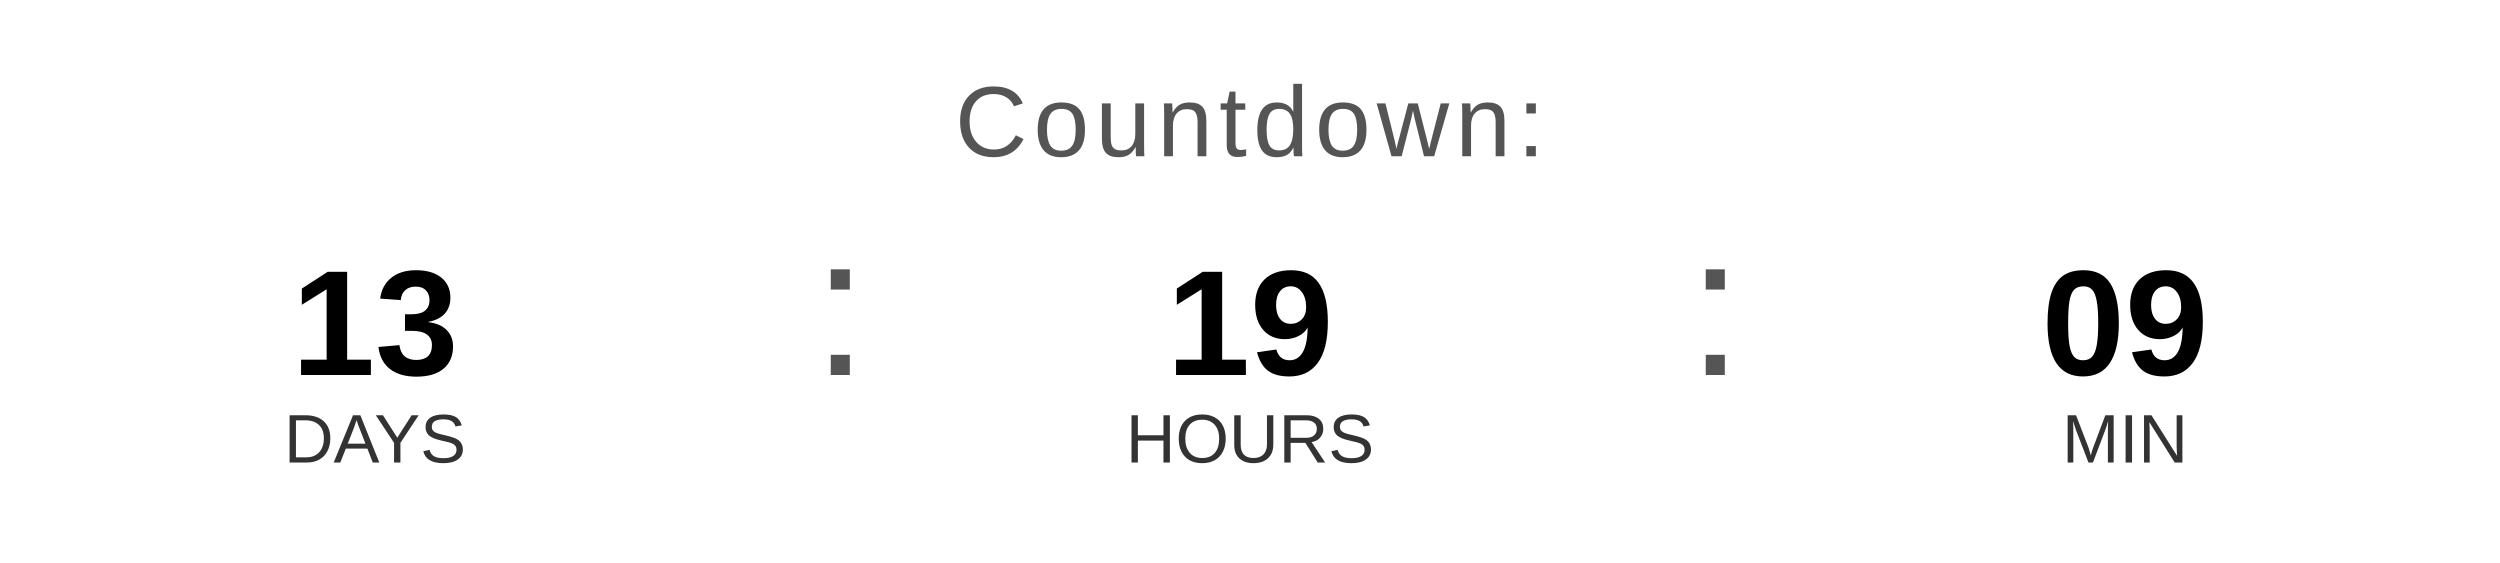
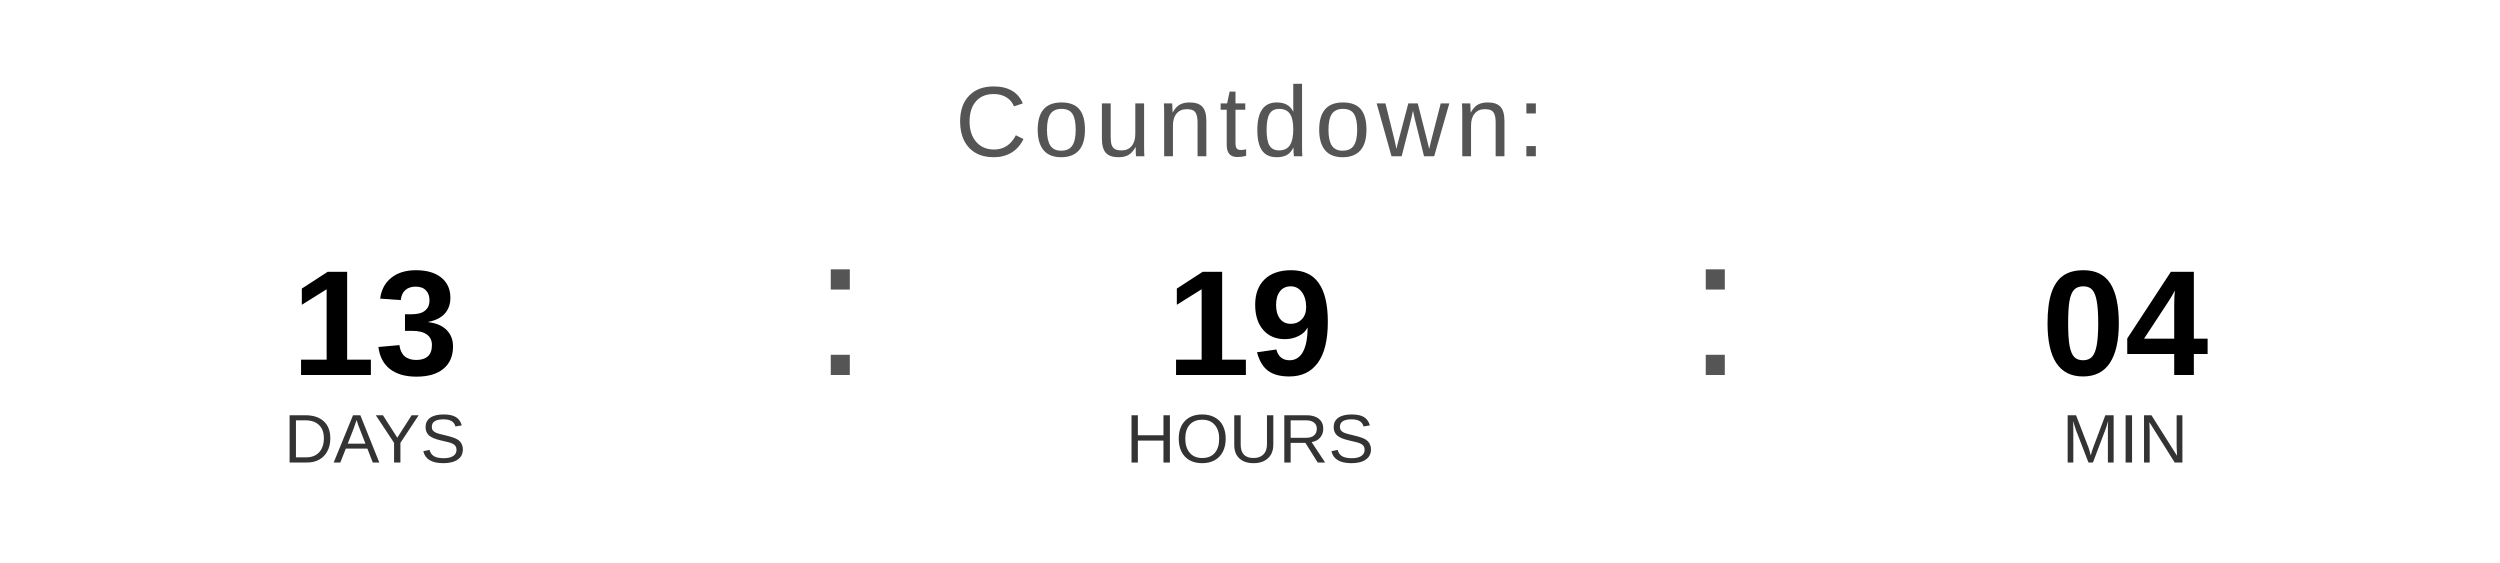
<svg xmlns="http://www.w3.org/2000/svg" width="400" height="90" viewBox="0 0 400 90">
  <text x="200" y="25" font-family="Arial, Helvetica, sans-serif" font-size="16" fill="#555555" text-anchor="middle" letter-spacing="1">
    Countdown:
  </text>
  <text x="60" y="60" font-family="Arial, Helvetica, sans-serif" font-size="24" font-weight="bold" fill="#000000" text-anchor="middle">13</text>
  <text x="60" y="74" font-family="Arial, Helvetica, sans-serif" font-size="11" fill="#333333" text-anchor="middle">DAYS</text>
  <text x="130" y="60" font-family="Arial, sans-serif" font-size="32" fill="#555555">:</text>
  <text x="200" y="60" font-family="Arial, Helvetica, sans-serif" font-size="24" font-weight="bold" fill="#000000" text-anchor="middle">19</text>
  <text x="200" y="74" font-family="Arial, Helvetica, sans-serif" font-size="11" fill="#333333" text-anchor="middle">HOURS</text>
  <text x="270" y="60" font-family="Arial, sans-serif" font-size="32" fill="#555555">:</text>
-   <text x="340" y="60" font-family="Arial, Helvetica, sans-serif" font-size="24" font-weight="bold" fill="#000000" text-anchor="middle">09</text>
+   <text x="340" y="60" font-family="Arial, Helvetica, sans-serif" font-size="24" font-weight="bold" fill="#000000" text-anchor="middle">04</text>
  <text x="340" y="74" font-family="Arial, Helvetica, sans-serif" font-size="11" fill="#333333" text-anchor="middle">MIN</text>
</svg>
